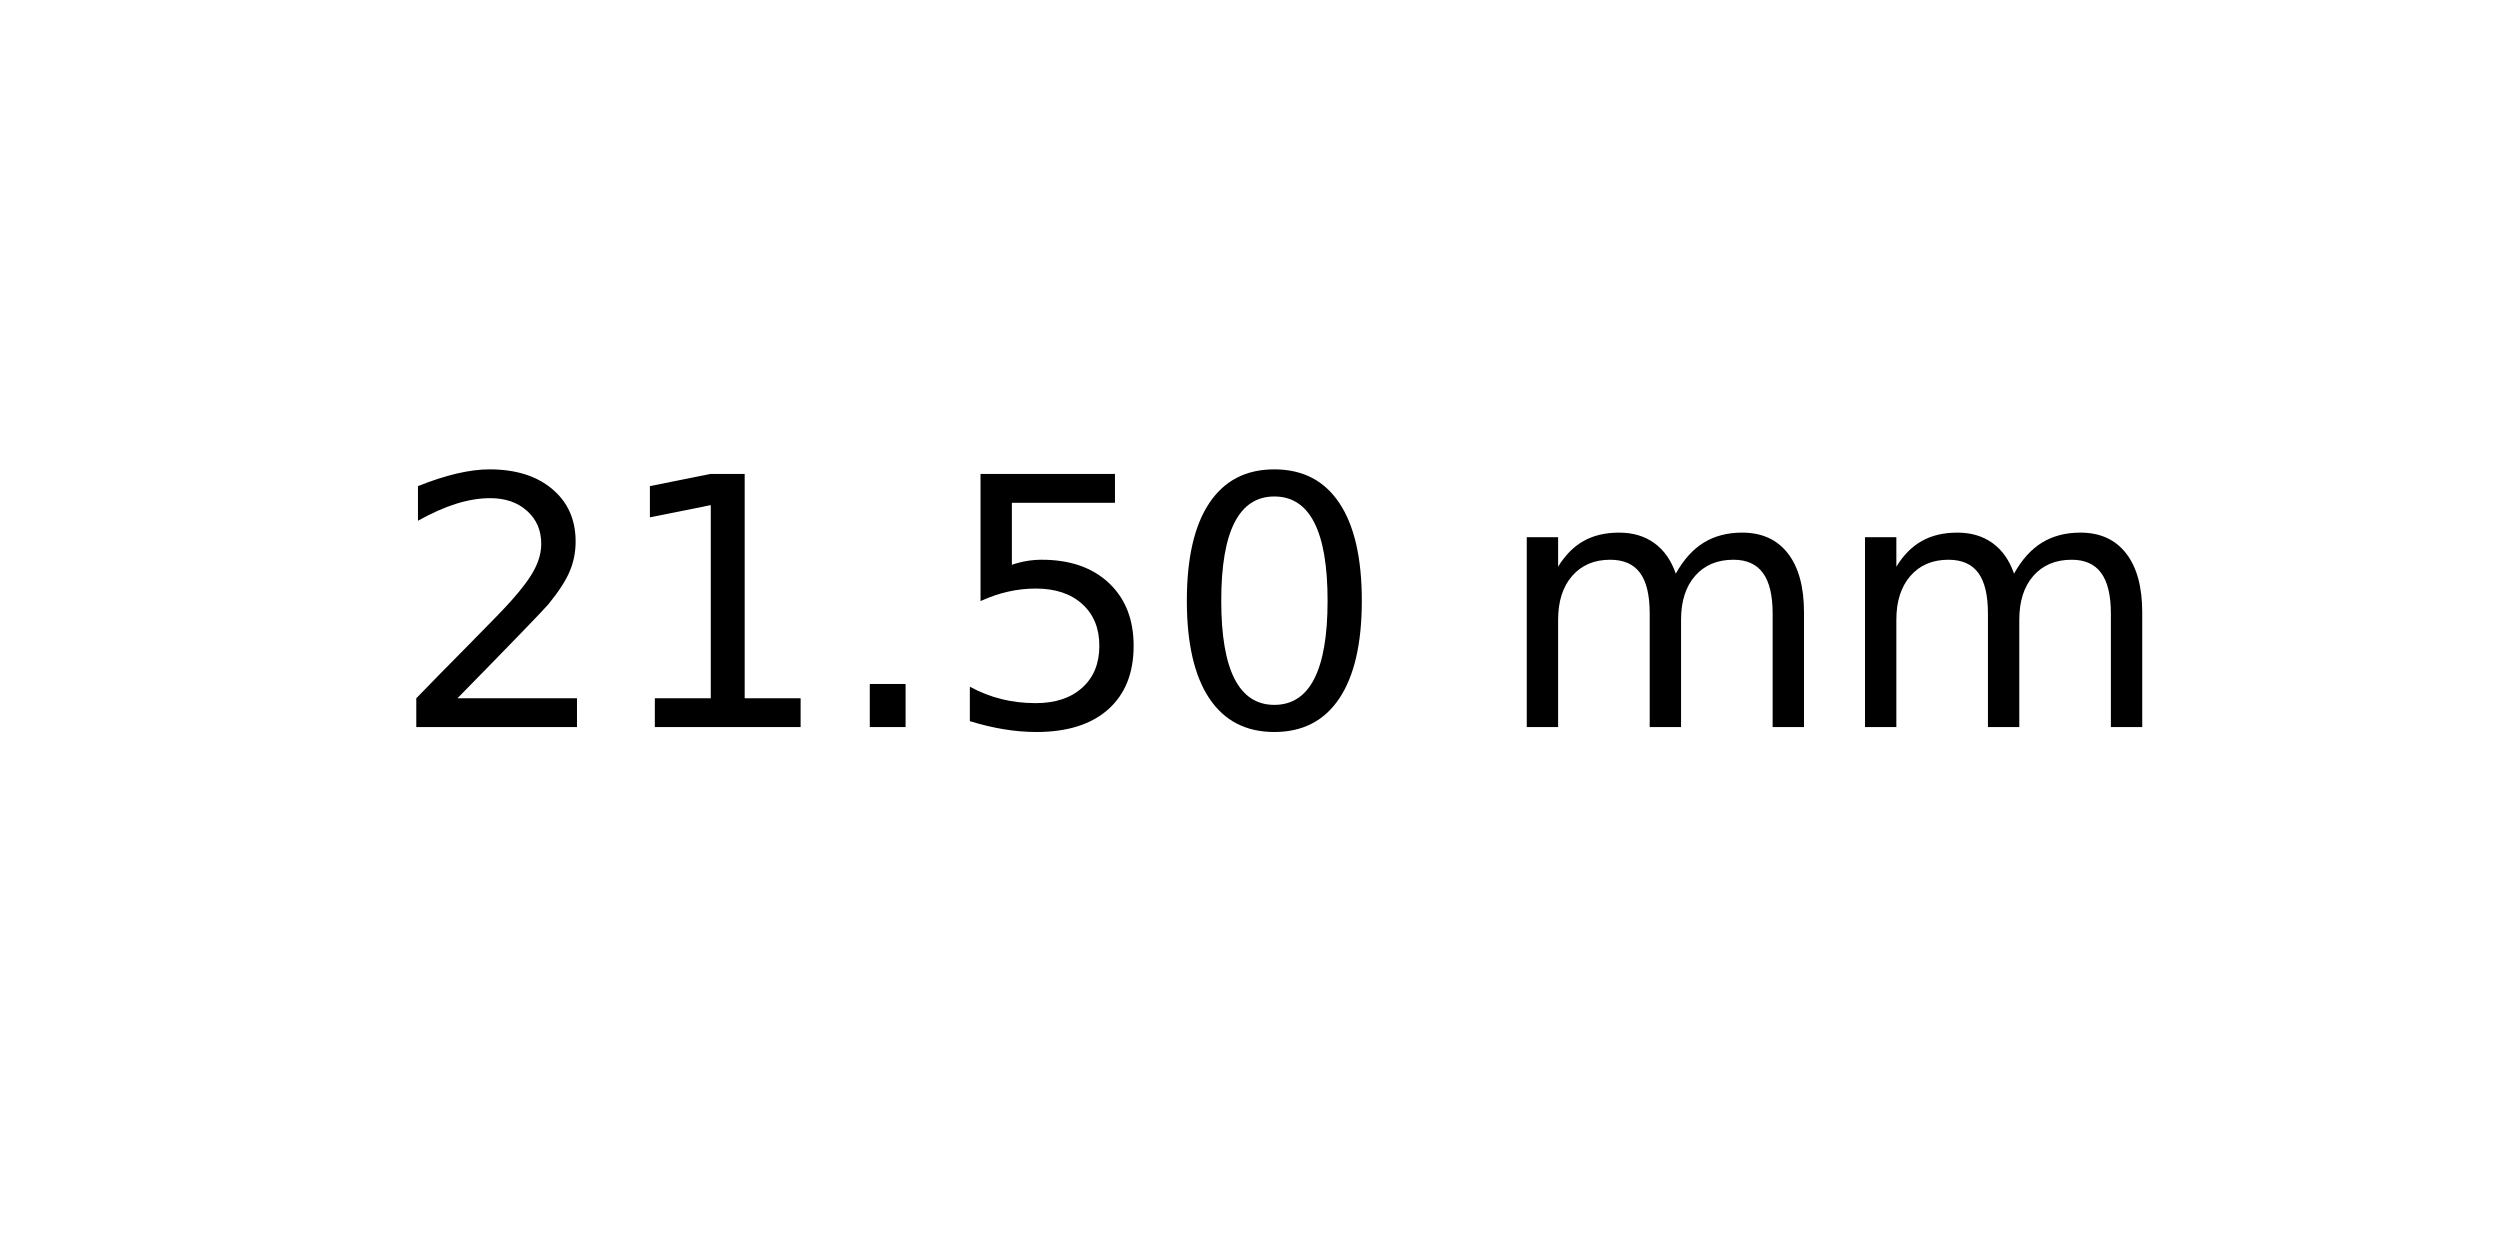
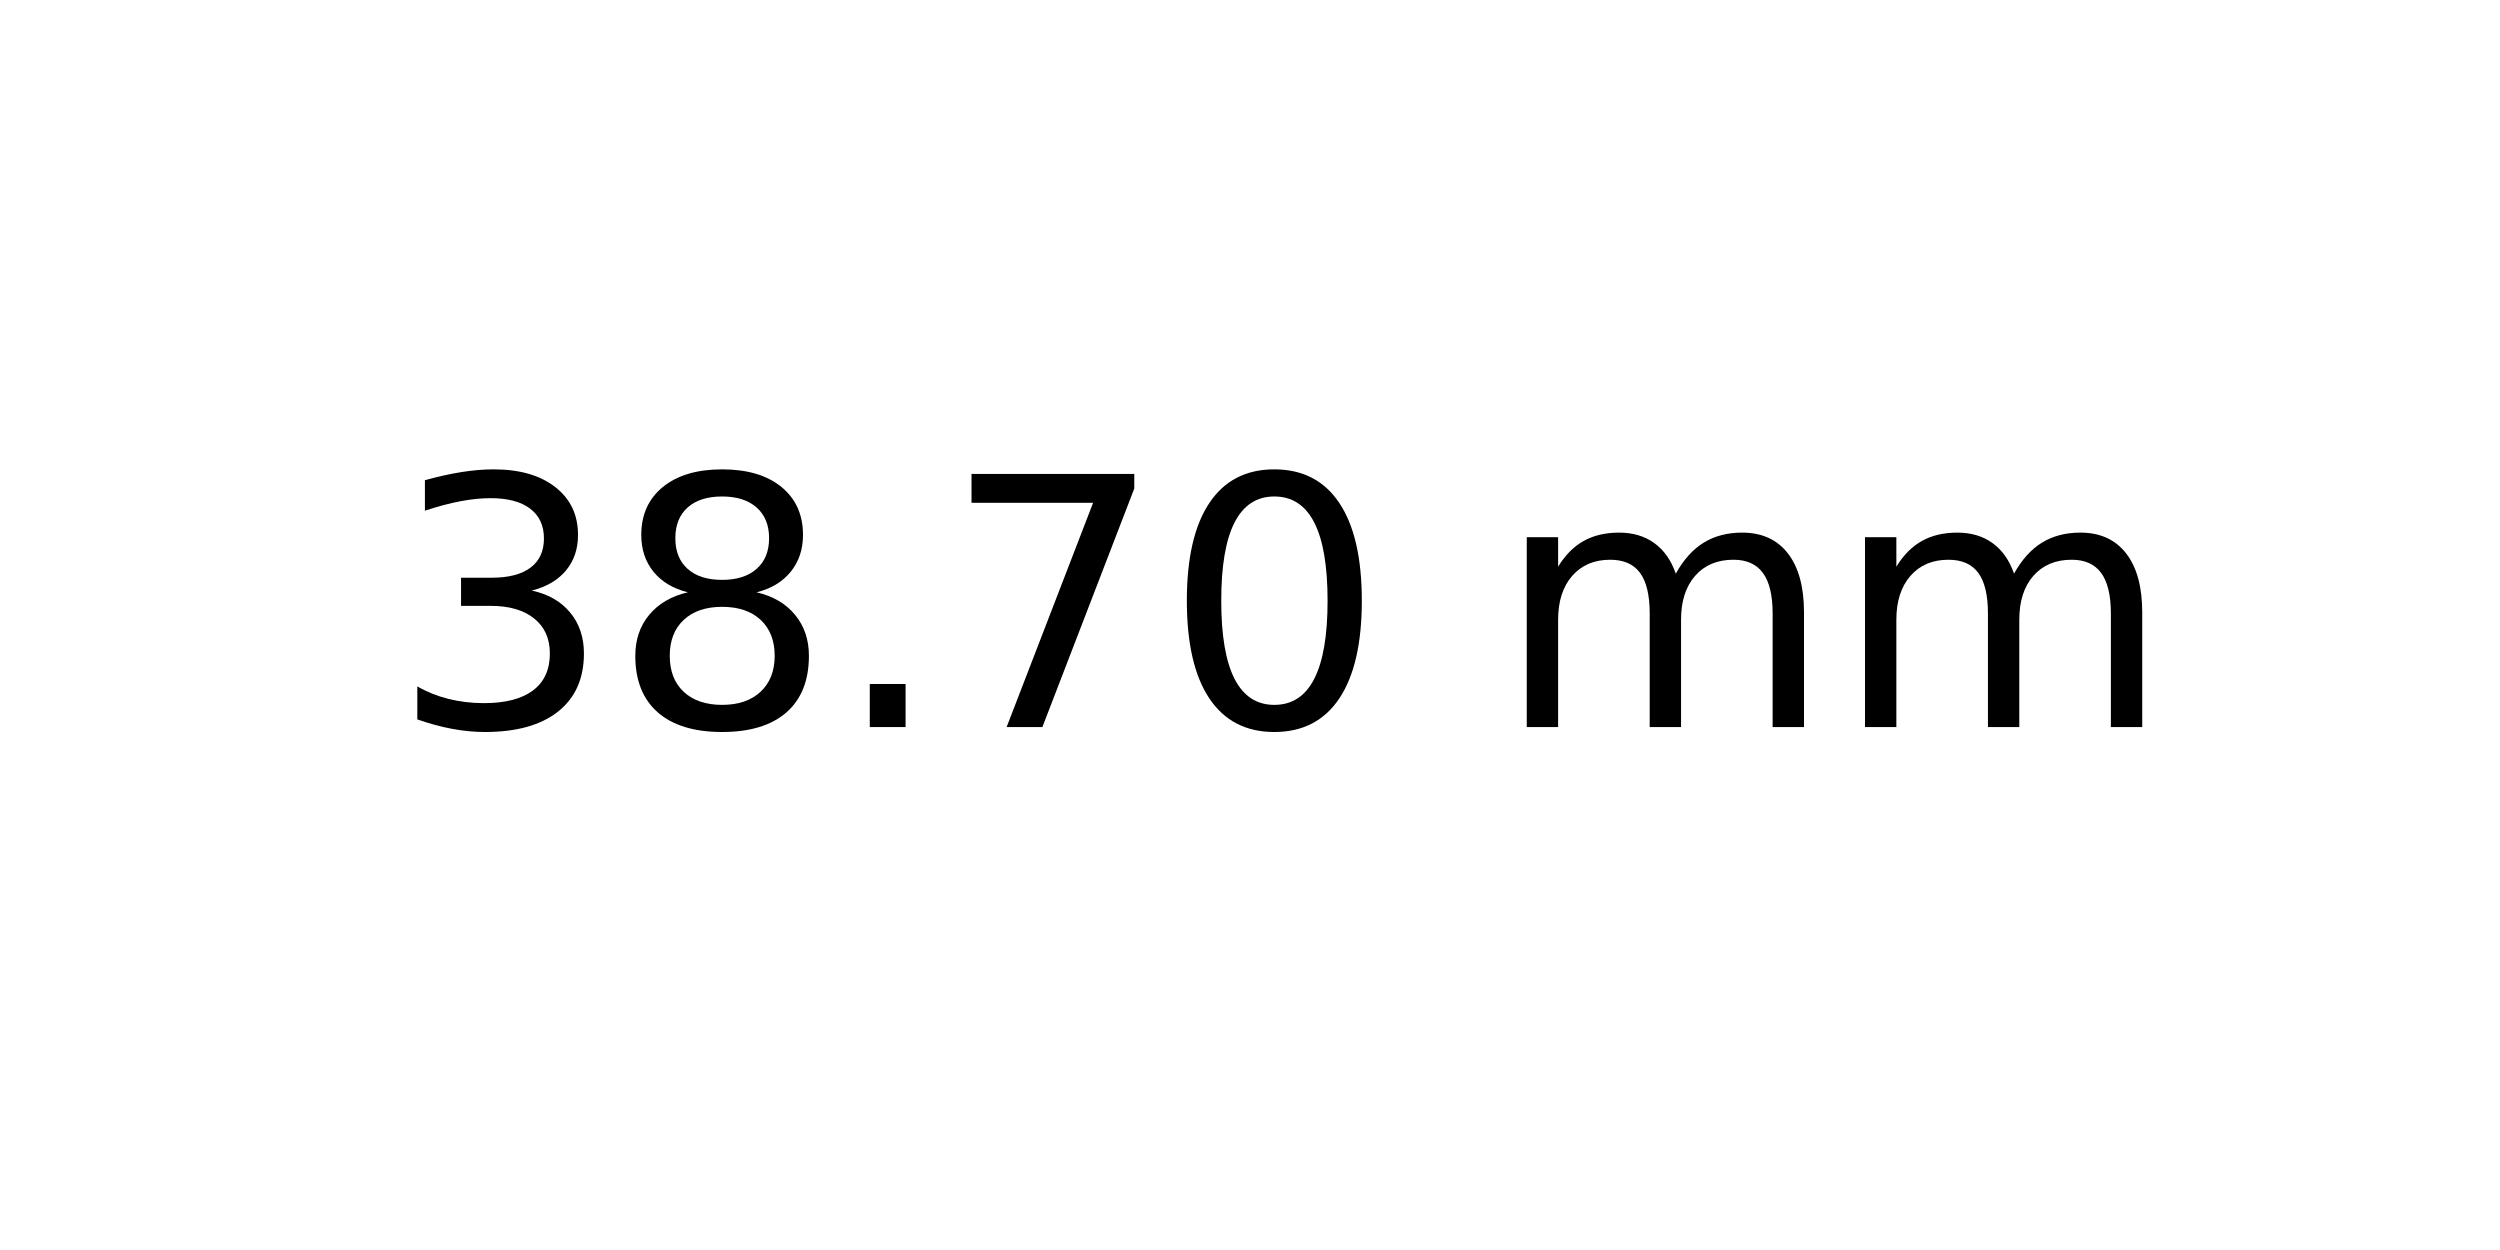
<svg xmlns="http://www.w3.org/2000/svg" xmlns:xlink="http://www.w3.org/1999/xlink" width="72pt" height="36pt" viewBox="0 0 72 36" version="1.1">
  <defs>
    <style type="text/css">*{stroke-linejoin: round; stroke-linecap: butt}</style>
  </defs>
  <g id="figure_1">
    <g id="axes_1">
      <g id="text_1">
        <g transform="translate(11.25625 20.93937) scale(0.1 -0.1)">
          <defs>
-             <path id="DejaVuSans-32" d="M 1228 531  L 3431 531  L 3431 0  L 469 0  L 469 531  Q 828 903 1448 1529  Q 2069 2156 2228 2338  Q 2531 2678 2651 2914  Q 2772 3150 2772 3378  Q 2772 3750 2511 3984  Q 2250 4219 1831 4219  Q 1534 4219 1204 4116  Q 875 4013 500 3803  L 500 4441  Q 881 4594 1212 4672  Q 1544 4750 1819 4750  Q 2544 4750 2975 4387  Q 3406 4025 3406 3419  Q 3406 3131 3298 2873  Q 3191 2616 2906 2266  Q 2828 2175 2409 1742  Q 1991 1309 1228 531  z " transform="scale(0.015625)" />
-             <path id="DejaVuSans-31" d="M 794 531  L 1825 531  L 1825 4091  L 703 3866  L 703 4441  L 1819 4666  L 2450 4666  L 2450 531  L 3481 531  L 3481 0  L 794 0  L 794 531  z " transform="scale(0.015625)" />
+             <path id="DejaVuSans-33" d="M 2597 2516  Q 3050 2419 3304 2112  Q 3559 1806 3559 1356  Q 3559 666 3084 287  Q 2609 -91 1734 -91  Q 1441 -91 1130 -33  Q 819 25 488 141  L 488 750  Q 750 597 1062 519  Q 1375 441 1716 441  Q 2309 441 2620 675  Q 2931 909 2931 1356  Q 2931 1769 2642 2001  Q 2353 2234 1838 2234  L 1294 2234  L 1294 2753  L 1863 2753  Q 2328 2753 2575 2939  Q 2822 3125 2822 3475  Q 2822 3834 2567 4026  Q 2313 4219 1838 4219  Q 1578 4219 1281 4162  Q 984 4106 628 3988  L 628 4550  Q 988 4650 1302 4700  Q 1616 4750 1894 4750  Q 2613 4750 3031 4423  Q 3450 4097 3450 3541  Q 3450 3153 3228 2886  Q 3006 2619 2597 2516  z " transform="scale(0.015625)" />
+             <path id="DejaVuSans-38" d="M 2034 2216  Q 1584 2216 1326 1975  Q 1069 1734 1069 1313  Q 1069 891 1326 650  Q 1584 409 2034 409  Q 2484 409 2743 651  Q 3003 894 3003 1313  Q 3003 1734 2745 1975  Q 2488 2216 2034 2216  z M 1403 2484  Q 997 2584 770 2862  Q 544 3141 544 3541  Q 544 4100 942 4425  Q 1341 4750 2034 4750  Q 2731 4750 3128 4425  Q 3525 4100 3525 3541  Q 3525 3141 3298 2862  Q 3072 2584 2669 2484  Q 3125 2378 3379 2068  Q 3634 1759 3634 1313  Q 3634 634 3220 271  Q 2806 -91 2034 -91  Q 1263 -91 848 271  Q 434 634 434 1313  Q 434 1759 690 2068  Q 947 2378 1403 2484  z M 1172 3481  Q 1172 3119 1398 2916  Q 1625 2713 2034 2713  Q 2441 2713 2670 2916  Q 2900 3119 2900 3481  Q 2900 3844 2670 4047  Q 2441 4250 2034 4250  Q 1625 4250 1398 4047  Q 1172 3844 1172 3481  z " transform="scale(0.015625)" />
            <path id="DejaVuSans-2e" d="M 684 794  L 1344 794  L 1344 0  L 684 0  L 684 794  z " transform="scale(0.015625)" />
-             <path id="DejaVuSans-35" d="M 691 4666  L 3169 4666  L 3169 4134  L 1269 4134  L 1269 2991  Q 1406 3038 1543 3061  Q 1681 3084 1819 3084  Q 2600 3084 3056 2656  Q 3513 2228 3513 1497  Q 3513 744 3044 326  Q 2575 -91 1722 -91  Q 1428 -91 1123 -41  Q 819 9 494 109  L 494 744  Q 775 591 1075 516  Q 1375 441 1709 441  Q 2250 441 2565 725  Q 2881 1009 2881 1497  Q 2881 1984 2565 2268  Q 2250 2553 1709 2553  Q 1456 2553 1204 2497  Q 953 2441 691 2322  L 691 4666  z " transform="scale(0.015625)" />
+             <path id="DejaVuSans-37" d="M 525 4666  L 3525 4666  L 3525 4397  L 1831 0  L 1172 0  L 2766 4134  L 525 4134  L 525 4666  z " transform="scale(0.015625)" />
            <path id="DejaVuSans-30" d="M 2034 4250  Q 1547 4250 1301 3770  Q 1056 3291 1056 2328  Q 1056 1369 1301 889  Q 1547 409 2034 409  Q 2525 409 2770 889  Q 3016 1369 3016 2328  Q 3016 3291 2770 3770  Q 2525 4250 2034 4250  z M 2034 4750  Q 2819 4750 3233 4129  Q 3647 3509 3647 2328  Q 3647 1150 3233 529  Q 2819 -91 2034 -91  Q 1250 -91 836 529  Q 422 1150 422 2328  Q 422 3509 836 4129  Q 1250 4750 2034 4750  z " transform="scale(0.015625)" />
            <path id="DejaVuSans-20" transform="scale(0.015625)" />
            <path id="DejaVuSans-6d" d="M 3328 2828  Q 3544 3216 3844 3400  Q 4144 3584 4550 3584  Q 5097 3584 5394 3201  Q 5691 2819 5691 2113  L 5691 0  L 5113 0  L 5113 2094  Q 5113 2597 4934 2840  Q 4756 3084 4391 3084  Q 3944 3084 3684 2787  Q 3425 2491 3425 1978  L 3425 0  L 2847 0  L 2847 2094  Q 2847 2600 2669 2842  Q 2491 3084 2119 3084  Q 1678 3084 1418 2786  Q 1159 2488 1159 1978  L 1159 0  L 581 0  L 581 3500  L 1159 3500  L 1159 2956  Q 1356 3278 1631 3431  Q 1906 3584 2284 3584  Q 2666 3584 2933 3390  Q 3200 3197 3328 2828  z " transform="scale(0.015625)" />
          </defs>
-           <use xlink:href="#DejaVuSans-32" />
-           <use xlink:href="#DejaVuSans-31" x="63.623" />
+           <use xlink:href="#DejaVuSans-33" />
+           <use xlink:href="#DejaVuSans-38" x="63.623" />
          <use xlink:href="#DejaVuSans-2e" x="127.246" />
-           <use xlink:href="#DejaVuSans-35" x="159.033" />
+           <use xlink:href="#DejaVuSans-37" x="159.033" />
          <use xlink:href="#DejaVuSans-30" x="222.656" />
          <use xlink:href="#DejaVuSans-20" x="286.279" />
          <use xlink:href="#DejaVuSans-6d" x="318.066" />
          <use xlink:href="#DejaVuSans-6d" x="415.479" />
        </g>
      </g>
    </g>
  </g>
</svg>
